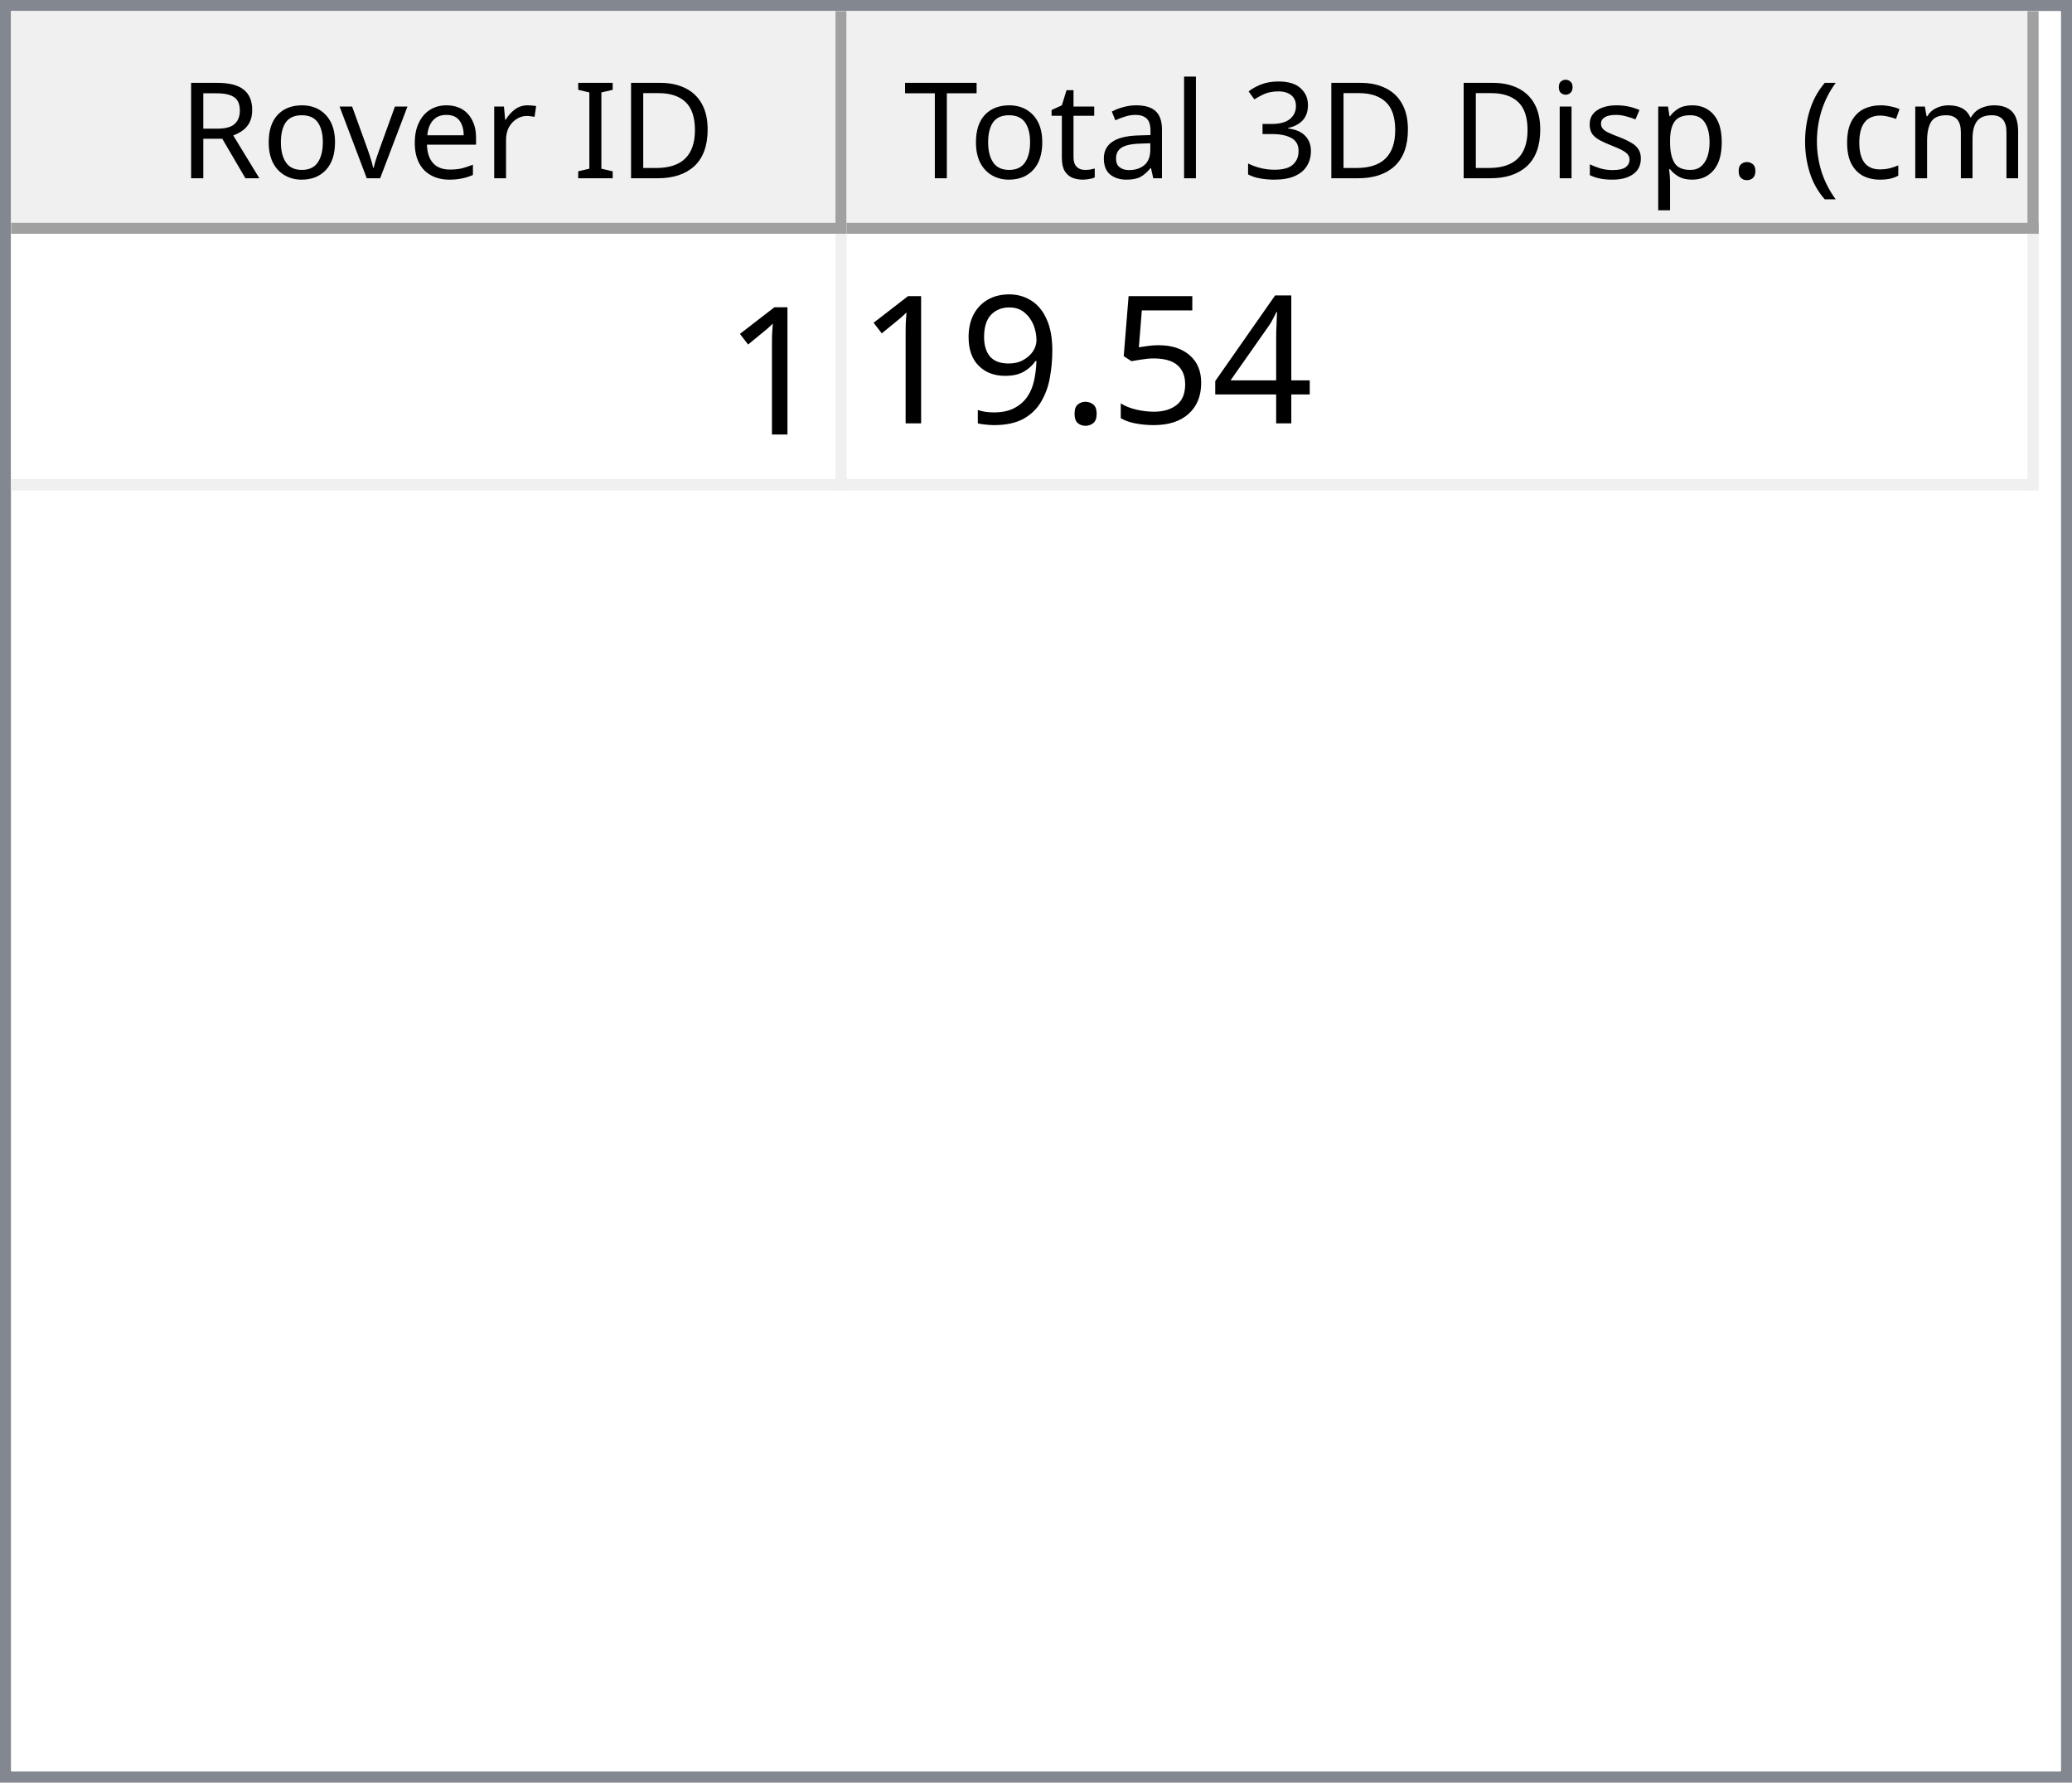
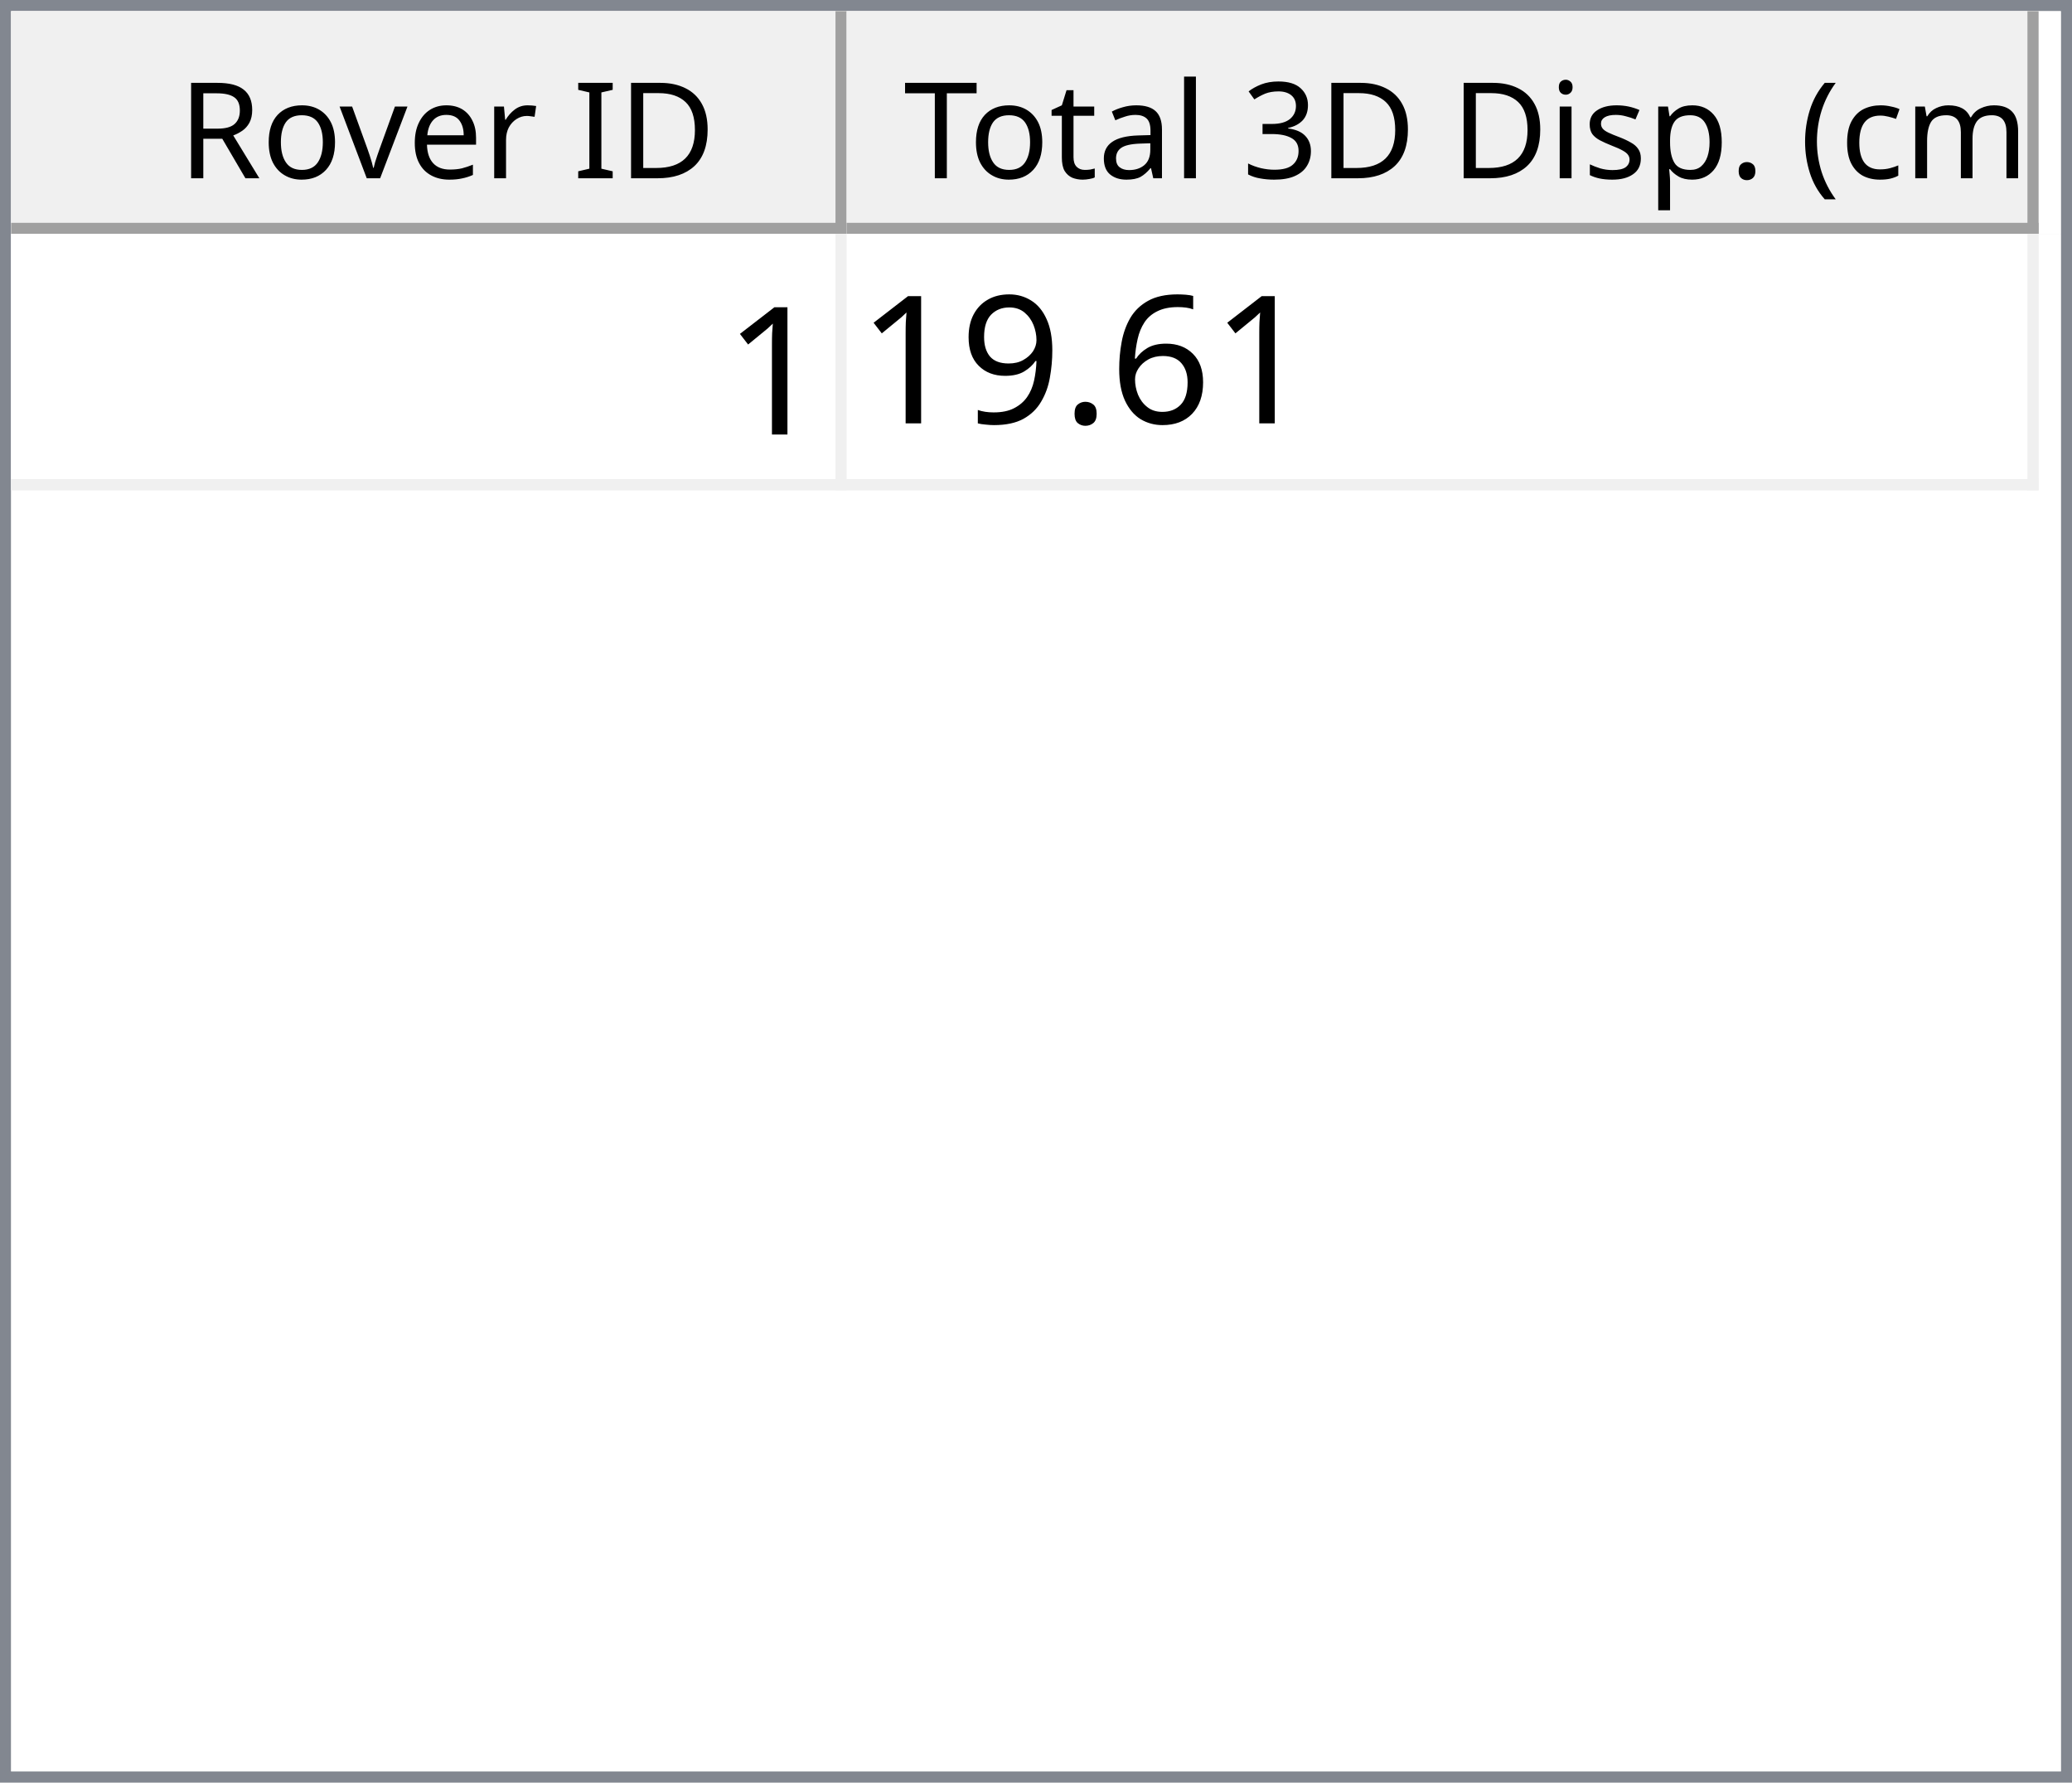
<svg xmlns="http://www.w3.org/2000/svg" style="fill-opacity:1; color-rendering:auto; color-interpolation:auto; text-rendering:auto; stroke:black; stroke-linecap:square; stroke-miterlimit:10; shape-rendering:auto; stroke-opacity:1; fill:black; stroke-dasharray:none; font-weight:normal; stroke-width:1; font-family:'Dialog'; font-style:normal; stroke-linejoin:miter; font-size:12px; stroke-dashoffset:0; image-rendering:auto;" width="186" height="160">
  <defs id="genericDefs" />
  <g>
    <defs id="defs1">
      <clipPath clipPathUnits="userSpaceOnUse" id="clipPath1">
        <path d="M0 0 L186 0 L186 160 L0 160 L0 0 Z" />
      </clipPath>
      <clipPath clipPathUnits="userSpaceOnUse" id="clipPath2">
        <path d="M0 0 L0 160 L186 160 L186 0 Z" />
      </clipPath>
      <clipPath clipPathUnits="userSpaceOnUse" id="clipPath3">
        <path d="M0 0 L0 20 L184 20 L184 0 Z" />
      </clipPath>
      <clipPath clipPathUnits="userSpaceOnUse" id="clipPath4">
        <path d="M0 0 L0 20 L75 20 L75 0 Z" />
      </clipPath>
      <clipPath clipPathUnits="userSpaceOnUse" id="clipPath5">
        <path d="M1 1 L1 19 L74 19 L74 1 Z" />
      </clipPath>
      <clipPath clipPathUnits="userSpaceOnUse" id="clipPath6">
        <path d="M0 0 L0 18 L73 18 L73 0 Z" />
      </clipPath>
      <clipPath clipPathUnits="userSpaceOnUse" id="clipPath7">
        <path d="M-0.5 -0.5 L-0.5 19.5 L74.5 19.5 L74.5 -0.5 Z" />
      </clipPath>
      <clipPath clipPathUnits="userSpaceOnUse" id="clipPath8">
        <path d="M0 0 L0 20 L107 20 L107 0 Z" />
      </clipPath>
      <clipPath clipPathUnits="userSpaceOnUse" id="clipPath9">
        <path d="M1 1 L1 19 L106 19 L106 1 Z" />
      </clipPath>
      <clipPath clipPathUnits="userSpaceOnUse" id="clipPath10">
        <path d="M0 0 L0 18 L105 18 L105 0 Z" />
      </clipPath>
      <clipPath clipPathUnits="userSpaceOnUse" id="clipPath11">
        <path d="M-0.5 -0.5 L-0.5 19.5 L106.5 19.5 L106.5 -0.5 Z" />
      </clipPath>
      <clipPath clipPathUnits="userSpaceOnUse" id="clipPath12">
        <path d="M0 0 L0 138 L184 138 L184 0 Z" />
      </clipPath>
      <clipPath clipPathUnits="userSpaceOnUse" id="clipPath13">
        <path d="M0 0 L0 23 L182 23 L182 0 Z" />
      </clipPath>
      <clipPath clipPathUnits="userSpaceOnUse" id="clipPath14">
        <path d="M-0.5 -0.5 L-0.5 22.5 L181.5 22.5 L181.5 -0.5 Z" />
      </clipPath>
      <clipPath clipPathUnits="userSpaceOnUse" id="clipPath15">
        <path d="M0 0 L0 22 L74 22 L74 0 Z" />
      </clipPath>
      <clipPath clipPathUnits="userSpaceOnUse" id="clipPath16">
        <path d="M0 0 L0 22 L106 22 L106 0 Z" />
      </clipPath>
      <font horiz-adv-x="64.551" id="font1">
        <font-face ascent="107.91" descent="25.098" units-per-em="100" style="font-style:normal; font-family:Segoe UI; font-weight:normal;" />
        <missing-glyph horiz-adv-x="64.551" d="M8.109 0 L8.109 68.266 L56.453 68.266 L56.453 0 L8.109 0 ZM15.328 7.234 L49.219 7.234 L49.219 61.031 L15.328 61.031 L15.328 7.234 Z" />
        <glyph unicode="D" horiz-adv-x="70.117" d="M9.188 0 L9.188 70.016 L28.516 70.016 Q65.531 70.016 65.531 35.891 Q65.531 19.672 55.25 9.836 Q44.969 0 27.734 0 L9.188 0 ZM17.391 62.594 L17.391 7.422 L27.828 7.422 Q41.609 7.422 49.273 14.797 Q56.938 22.172 56.938 35.688 Q56.938 62.594 28.328 62.594 L17.391 62.594 Z" />
        <glyph unicode="I" horiz-adv-x="26.611" d="M17.391 0 L9.188 0 L9.188 70.016 L17.391 70.016 L17.391 0 Z" />
        <glyph unicode=" " horiz-adv-x="27.393" d="" />
        <glyph unicode="r" horiz-adv-x="34.766" d="M34.188 41.891 Q32.078 43.5 28.125 43.5 Q23 43.5 19.555 38.672 Q16.109 33.844 16.109 25.484 L16.109 0 L8.109 0 L8.109 50 L16.109 50 L16.109 39.703 L16.312 39.703 Q18.016 44.969 21.531 47.922 Q25.047 50.875 29.391 50.875 Q32.516 50.875 34.188 50.203 L34.188 41.891 Z" />
        <glyph unicode="e" horiz-adv-x="52.295" d="M48.297 23 L12.984 23 Q13.188 14.656 17.484 10.109 Q21.781 5.562 29.297 5.562 Q37.75 5.562 44.828 11.141 L44.828 3.609 Q38.234 -1.172 27.391 -1.172 Q16.797 -1.172 10.742 5.641 Q4.688 12.453 4.688 24.812 Q4.688 36.469 11.305 43.82 Q17.922 51.172 27.734 51.172 Q37.547 51.172 42.922 44.828 Q48.297 38.484 48.297 27.203 L48.297 23 ZM40.094 29.781 Q40.047 36.719 36.75 40.578 Q33.453 44.438 27.594 44.438 Q21.922 44.438 17.969 40.383 Q14.016 36.328 13.094 29.781 L40.094 29.781 Z" />
        <glyph unicode="v" horiz-adv-x="47.9" d="M47.406 50 L27.484 0 L19.625 0 L0.688 50 L9.469 50 L22.172 13.672 Q23.578 9.672 23.922 6.688 L24.125 6.688 Q24.609 10.453 25.688 13.484 L38.969 50 L47.406 50 Z" />
        <glyph unicode="o" horiz-adv-x="58.594" d="M29 -1.172 Q17.922 -1.172 11.305 5.836 Q4.688 12.844 4.688 24.422 Q4.688 37.016 11.57 44.094 Q18.453 51.172 30.172 51.172 Q41.359 51.172 47.633 44.289 Q53.906 37.406 53.906 25.203 Q53.906 13.234 47.141 6.031 Q40.375 -1.172 29 -1.172 ZM29.594 44.438 Q21.875 44.438 17.383 39.188 Q12.891 33.938 12.891 24.703 Q12.891 15.828 17.43 10.695 Q21.969 5.562 29.594 5.562 Q37.359 5.562 41.531 10.594 Q45.703 15.625 45.703 24.906 Q45.703 34.281 41.531 39.359 Q37.359 44.438 29.594 44.438 Z" />
        <glyph unicode="R" horiz-adv-x="59.814" d="M59.375 0 L49.609 0 L37.891 19.625 Q36.281 22.359 34.766 24.289 Q33.25 26.219 31.664 27.438 Q30.078 28.656 28.25 29.219 Q26.422 29.781 24.125 29.781 L17.391 29.781 L17.391 0 L9.188 0 L9.188 70.016 L30.078 70.016 Q34.672 70.016 38.555 68.867 Q42.438 67.719 45.289 65.375 Q48.141 63.031 49.758 59.547 Q51.375 56.062 51.375 51.375 Q51.375 47.703 50.273 44.656 Q49.172 41.609 47.148 39.211 Q45.125 36.812 42.266 35.133 Q39.406 33.453 35.844 32.516 L35.844 32.328 Q37.594 31.547 38.891 30.547 Q40.188 29.547 41.359 28.18 Q42.531 26.812 43.68 25.078 Q44.828 23.344 46.234 21.047 L59.375 0 ZM17.391 62.594 L17.391 37.203 L28.516 37.203 Q31.594 37.203 34.203 38.133 Q36.812 39.062 38.719 40.797 Q40.625 42.531 41.703 45.047 Q42.781 47.562 42.781 50.688 Q42.781 56.297 39.141 59.445 Q35.5 62.594 28.609 62.594 L17.391 62.594 Z" />
        <glyph unicode=")" horiz-adv-x="30.176" d="M8.297 -15.922 L1.172 -15.922 Q16.406 2.344 16.406 26.812 Q16.406 51.469 1.078 70.016 L8.297 70.016 Q23.531 52.156 23.531 26.703 Q23.531 1.375 8.297 -15.922 Z" />
        <glyph unicode="m" horiz-adv-x="86.133" d="M79.109 0 L71.094 0 L71.094 28.719 Q71.094 37.016 68.531 40.727 Q65.969 44.438 59.906 44.438 Q54.781 44.438 51.195 39.75 Q47.609 35.062 47.609 28.516 L47.609 0 L39.594 0 L39.594 29.688 Q39.594 44.438 28.219 44.438 Q22.953 44.438 19.531 40.016 Q16.109 35.594 16.109 28.516 L16.109 0 L8.109 0 L8.109 50 L16.109 50 L16.109 42.094 L16.312 42.094 Q21.625 51.172 31.844 51.172 Q36.969 51.172 40.773 48.312 Q44.578 45.453 46 40.828 Q51.562 51.172 62.594 51.172 Q79.109 51.172 79.109 30.812 L79.109 0 Z" />
        <glyph unicode="c" horiz-adv-x="46.191" d="M42.188 2.297 Q36.422 -1.172 28.516 -1.172 Q17.828 -1.172 11.258 5.789 Q4.688 12.75 4.688 23.828 Q4.688 36.188 11.766 43.68 Q18.844 51.172 30.672 51.172 Q37.25 51.172 42.281 48.734 L42.281 40.531 Q36.719 44.438 30.375 44.438 Q22.703 44.438 17.797 38.945 Q12.891 33.453 12.891 24.516 Q12.891 15.719 17.508 10.641 Q22.125 5.562 29.891 5.562 Q36.422 5.562 42.188 9.906 L42.188 2.297 Z" />
        <glyph unicode="(" horiz-adv-x="30.176" d="M29.109 -15.922 L21.969 -15.922 Q6.844 1.375 6.844 26.703 Q6.844 52.156 21.969 70.016 L29.203 70.016 Q13.875 51.469 13.875 26.812 Q13.875 2.344 29.109 -15.922 Z" />
        <glyph unicode="." horiz-adv-x="21.68" d="M10.891 -1.078 Q8.641 -1.078 7.055 0.539 Q5.469 2.156 5.469 4.391 Q5.469 6.641 7.055 8.273 Q8.641 9.906 10.891 9.906 Q13.188 9.906 14.797 8.273 Q16.406 6.641 16.406 4.391 Q16.406 2.156 14.797 0.539 Q13.188 -1.078 10.891 -1.078 Z" />
        <glyph unicode="p" horiz-adv-x="58.789" d="M16.312 7.234 L16.109 7.234 L16.109 -23 L8.109 -23 L8.109 50 L16.109 50 L16.109 41.219 L16.312 41.219 Q22.219 51.172 33.594 51.172 Q43.266 51.172 48.688 44.461 Q54.109 37.75 54.109 26.469 Q54.109 13.922 48 6.375 Q41.891 -1.172 31.297 -1.172 Q21.578 -1.172 16.312 7.234 ZM16.109 27.391 L16.109 20.406 Q16.109 14.203 20.141 9.883 Q24.172 5.562 30.375 5.562 Q37.641 5.562 41.773 11.133 Q45.906 16.703 45.906 26.609 Q45.906 34.969 42.047 39.703 Q38.188 44.438 31.594 44.438 Q24.609 44.438 20.359 39.578 Q16.109 34.719 16.109 27.391 Z" />
        <glyph unicode="s" horiz-adv-x="42.432" d="M5.078 1.812 L5.078 10.406 Q11.625 5.562 19.484 5.562 Q30.031 5.562 30.031 12.594 Q30.031 14.594 29.125 15.992 Q28.219 17.391 26.68 18.461 Q25.141 19.531 23.07 20.383 Q21 21.234 18.609 22.172 Q15.281 23.484 12.766 24.828 Q10.25 26.172 8.57 27.859 Q6.891 29.547 6.031 31.695 Q5.172 33.844 5.172 36.719 Q5.172 40.234 6.789 42.945 Q8.406 45.656 11.086 47.484 Q13.766 49.312 17.211 50.242 Q20.656 51.172 24.312 51.172 Q30.812 51.172 35.938 48.922 L35.938 40.828 Q30.422 44.438 23.25 44.438 Q21 44.438 19.195 43.922 Q17.391 43.406 16.094 42.477 Q14.797 41.547 14.086 40.258 Q13.375 38.969 13.375 37.406 Q13.375 35.453 14.086 34.133 Q14.797 32.812 16.164 31.789 Q17.531 30.766 19.484 29.938 Q21.438 29.109 23.922 28.125 Q27.25 26.859 29.883 25.516 Q32.516 24.172 34.375 22.484 Q36.234 20.797 37.234 18.602 Q38.234 16.406 38.234 13.375 Q38.234 9.672 36.602 6.938 Q34.969 4.203 32.234 2.398 Q29.5 0.594 25.93 -0.289 Q22.359 -1.172 18.453 -1.172 Q10.75 -1.172 5.078 1.812 Z" />
        <glyph unicode="i" horiz-adv-x="24.219" d="M12.203 62.703 Q10.062 62.703 8.547 64.164 Q7.031 65.625 7.031 67.875 Q7.031 70.125 8.547 71.609 Q10.062 73.094 12.203 73.094 Q14.406 73.094 15.945 71.609 Q17.484 70.125 17.484 67.875 Q17.484 65.719 15.945 64.211 Q14.406 62.703 12.203 62.703 ZM16.109 0 L8.109 0 L8.109 50 L16.109 50 L16.109 0 Z" />
        <glyph unicode="3" horiz-adv-x="53.906" d="M46.531 19.828 Q46.531 15.094 44.75 11.211 Q42.969 7.328 39.719 4.57 Q36.469 1.812 31.93 0.297 Q27.391 -1.219 21.922 -1.219 Q11.922 -1.219 6 2.594 L6 11.188 Q13.094 5.609 22.219 5.609 Q25.875 5.609 28.828 6.539 Q31.781 7.469 33.906 9.227 Q36.031 10.984 37.18 13.477 Q38.328 15.969 38.328 19.094 Q38.328 32.812 18.797 32.812 L12.984 32.812 L12.984 39.594 L18.5 39.594 Q35.797 39.594 35.797 52.484 Q35.797 64.406 22.609 64.406 Q15.188 64.406 8.688 59.422 L8.688 67.188 Q15.375 71.188 24.609 71.188 Q29 71.188 32.57 69.969 Q36.141 68.75 38.68 66.555 Q41.219 64.359 42.609 61.281 Q44 58.203 44 54.5 Q44 40.672 30.031 36.719 L30.031 36.531 Q33.594 36.141 36.625 34.797 Q39.656 33.453 41.852 31.305 Q44.047 29.156 45.289 26.25 Q46.531 23.344 46.531 19.828 Z" />
        <glyph unicode="l" horiz-adv-x="24.219" d="M16.109 0 L8.109 0 L8.109 74.031 L16.109 74.031 L16.109 0 Z" />
        <glyph unicode="a" horiz-adv-x="50.879" d="M43.891 0 L35.891 0 L35.891 7.812 L35.688 7.812 Q30.469 -1.172 20.312 -1.172 Q12.844 -1.172 8.617 2.781 Q4.391 6.734 4.391 13.281 Q4.391 27.297 20.906 29.594 L35.891 31.688 Q35.891 44.438 25.594 44.438 Q16.547 44.438 9.281 38.281 L9.281 46.484 Q16.656 51.172 26.266 51.172 Q43.891 51.172 43.891 32.516 L43.891 0 ZM35.891 25.297 L23.828 23.641 Q18.266 22.859 15.43 20.875 Q12.594 18.891 12.594 13.875 Q12.594 10.203 15.211 7.883 Q17.828 5.562 22.172 5.562 Q28.125 5.562 32.008 9.742 Q35.891 13.922 35.891 20.312 L35.891 25.297 Z" />
        <glyph unicode="t" horiz-adv-x="33.887" d="M31.297 0.484 Q28.469 -1.078 23.828 -1.078 Q10.688 -1.078 10.688 13.578 L10.688 43.172 L2.094 43.172 L2.094 50 L10.688 50 L10.688 62.203 L18.703 64.797 L18.703 50 L31.297 50 L31.297 43.172 L18.703 43.172 L18.703 14.984 Q18.703 9.969 20.414 7.82 Q22.125 5.672 26.078 5.672 Q29.109 5.672 31.297 7.328 L31.297 0.484 Z" />
        <glyph unicode="T" horiz-adv-x="52.393" d="M50.594 62.594 L30.375 62.594 L30.375 0 L22.172 0 L22.172 62.594 L2 62.594 L2 70.016 L50.594 70.016 L50.594 62.594 Z" />
      </font>
      <font horiz-adv-x="75.0" id="font2">
        <font-face ascent="100.537" descent="21.973" units-per-em="100" style="font-style:normal; font-family:sans-serif; font-weight:normal;" />
        <missing-glyph horiz-adv-x="75.0" d="M12.5 0 L12.5 62.5 L62.5 62.5 L62.5 0 L12.5 0 ZM14.062 1.562 L60.938 1.562 L60.938 60.938 L14.062 60.938 L14.062 1.562 Z" />
        <glyph unicode="1" horiz-adv-x="55.615" d="M37.25 0 L28.469 0 L28.469 56 Q25.297 52.984 20.141 49.953 Q14.984 46.922 10.891 45.406 L10.891 53.906 Q18.266 57.375 23.781 62.305 Q29.297 67.234 31.594 71.875 L37.25 71.875 L37.25 0 Z" />
-         <glyph unicode="4" horiz-adv-x="55.615" d="M32.328 0 L32.328 17.141 L1.266 17.141 L1.266 25.203 L33.938 71.578 L41.109 71.578 L41.109 25.203 L50.781 25.203 L50.781 17.141 L41.109 17.141 L41.109 0 L32.328 0 ZM32.328 25.203 L32.328 57.469 L9.906 25.203 L32.328 25.203 Z" />
-         <glyph unicode="5" horiz-adv-x="55.615" d="M4.156 18.75 L13.375 19.531 Q14.406 12.797 18.141 9.398 Q21.875 6 27.156 6 Q33.5 6 37.891 10.789 Q42.281 15.578 42.281 23.484 Q42.281 31 38.062 35.352 Q33.844 39.703 27 39.703 Q22.75 39.703 19.336 37.773 Q15.922 35.844 13.969 32.766 L5.719 33.844 L12.641 70.609 L48.25 70.609 L48.25 62.203 L19.672 62.203 L15.828 42.969 Q22.266 47.469 29.344 47.469 Q38.719 47.469 45.164 40.969 Q51.609 34.469 51.609 24.266 Q51.609 14.547 45.953 7.469 Q39.062 -1.219 27.156 -1.219 Q17.391 -1.219 11.211 4.25 Q5.031 9.719 4.156 18.75 Z" />
+         <glyph unicode="6" horiz-adv-x="55.615" d="M49.75 54.047 L41.016 53.375 Q39.844 58.547 37.703 60.891 Q34.125 64.656 28.906 64.656 Q24.703 64.656 21.531 62.312 Q17.391 59.281 14.992 53.469 Q12.594 47.656 12.5 36.922 Q15.672 41.75 20.266 44.094 Q24.859 46.438 29.891 46.438 Q38.672 46.438 44.852 39.969 Q51.031 33.5 51.031 23.25 Q51.031 16.5 48.125 10.719 Q45.219 4.938 40.141 1.859 Q35.062 -1.219 28.609 -1.219 Q17.625 -1.219 10.695 6.859 Q3.766 14.938 3.766 33.5 Q3.766 54.25 11.422 63.672 Q18.109 71.875 29.438 71.875 Q37.891 71.875 43.289 67.141 Q48.688 62.406 49.75 54.047 ZM13.875 23.188 Q13.875 18.656 15.797 14.508 Q17.719 10.359 21.188 8.18 Q24.656 6 28.469 6 Q34.031 6 38.039 10.492 Q42.047 14.984 42.047 22.703 Q42.047 30.125 38.086 34.398 Q34.125 38.672 28.125 38.672 Q22.172 38.672 18.023 34.398 Q13.875 30.125 13.875 23.188 Z" />
        <glyph unicode="." horiz-adv-x="27.783" d="M9.078 0 L9.078 10.016 L19.094 10.016 L19.094 0 L9.078 0 Z" />
        <glyph unicode="9" horiz-adv-x="55.615" d="M5.469 16.547 L13.922 17.328 Q14.984 11.375 18.016 8.688 Q21.047 6 25.781 6 Q29.828 6 32.883 7.859 Q35.938 9.719 37.891 12.82 Q39.844 15.922 41.164 21.195 Q42.484 26.469 42.484 31.938 Q42.484 32.516 42.438 33.688 Q39.797 29.5 35.234 26.883 Q30.672 24.266 25.344 24.266 Q16.453 24.266 10.305 30.711 Q4.156 37.156 4.156 47.703 Q4.156 58.594 10.578 65.234 Q17 71.875 26.656 71.875 Q33.641 71.875 39.43 68.117 Q45.219 64.359 48.219 57.398 Q51.219 50.438 51.219 37.25 Q51.219 23.531 48.242 15.406 Q45.266 7.281 39.383 3.031 Q33.5 -1.219 25.594 -1.219 Q17.188 -1.219 11.867 3.445 Q6.547 8.109 5.469 16.547 ZM41.453 48.141 Q41.453 55.719 37.43 60.156 Q33.406 64.594 27.734 64.594 Q21.875 64.594 17.531 59.812 Q13.188 55.031 13.188 47.406 Q13.188 40.578 17.312 36.305 Q21.438 32.031 27.484 32.031 Q33.594 32.031 37.523 36.305 Q41.453 40.578 41.453 48.141 Z" />
      </font>
    </defs>
    <g style="fill:white; stroke:white;">
      <rect x="0" y="0" width="186" style="clip-path:url(#clipPath1); stroke:none;" height="160" />
    </g>
    <g style="fill:white; text-rendering:optimizeSpeed; color-rendering:optimizeSpeed; image-rendering:optimizeSpeed; shape-rendering:crispEdges; stroke:white; color-interpolation:sRGB;">
      <rect x="0" width="186" height="160" y="0" style="stroke:none;" />
      <path style="stroke:none;" d="M0 160 L186 160 L186 0 L0 0 Z" />
    </g>
    <g style="fill:rgb(240,240,240); font-family:'Segoe UI'; stroke:rgb(240,240,240);">
      <rect x="0" y="0" width="186" style="clip-path:url(#clipPath2); stroke:none;" height="160" />
    </g>
    <g style="fill:rgb(130,135,144); font-family:'Segoe UI'; stroke:rgb(130,135,144);">
      <path d="M0 0 L186 0 L186 160 L0 160 L0 0 ZM1 1 L185 1 L185 159 L1 159 L1 1 Z" style="fill-rule:evenodd; clip-path:url(#clipPath2); stroke:none;" />
    </g>
    <g style="fill:white; font-family:'Segoe UI'; stroke:white;" transform="translate(1,1)">
      <rect x="0" y="0" width="184" style="clip-path:url(#clipPath3); stroke:none;" height="20" />
    </g>
    <g style="fill:rgb(240,240,240); font-family:'Segoe UI'; stroke:rgb(240,240,240);" transform="translate(1,1)">
      <rect x="0" y="0" width="75" style="clip-path:url(#clipPath4); stroke:none;" height="20" />
    </g>
    <g style="font-family:'Segoe UI';" transform="translate(2,2)">
      <text x="14" xml:space="preserve" y="14" style="clip-path:url(#clipPath6); stroke:none;">Rover ID</text>
    </g>
    <g style="fill:rgb(160,160,160); font-family:'Segoe UI'; stroke:rgb(160,160,160); stroke-linejoin:bevel;" transform="translate(1.5,1.5)">
      <line x1="74" x2="74" y1="0" style="fill:none; clip-path:url(#clipPath7);" y2="19" />
    </g>
    <g style="fill:rgb(160,160,160); font-family:'Segoe UI'; stroke:rgb(160,160,160); stroke-linejoin:bevel;" transform="matrix(1,0,0,1,1,1) translate(0.5,0.5)">
      <line x1="0" x2="74" y1="19" style="fill:none; clip-path:url(#clipPath7);" y2="19" />
    </g>
    <g style="fill:rgb(240,240,240); font-family:'Segoe UI'; stroke:rgb(240,240,240);" transform="translate(76,1)">
      <rect x="0" y="0" width="107" style="clip-path:url(#clipPath8); stroke:none;" height="20" />
    </g>
    <g style="font-family:'Segoe UI';" transform="translate(77,2)">
      <text x="1" xml:space="preserve" y="14" style="clip-path:url(#clipPath10); stroke:none;"> Total 3D Disp. (cm)</text>
    </g>
    <g style="fill:rgb(160,160,160); font-family:'Segoe UI'; stroke:rgb(160,160,160); stroke-linejoin:bevel;" transform="translate(76.5,1.5)">
      <line x1="106" x2="106" y1="0" style="fill:none; clip-path:url(#clipPath11);" y2="19" />
    </g>
    <g style="fill:rgb(160,160,160); font-family:'Segoe UI'; stroke:rgb(160,160,160); stroke-linejoin:bevel;" transform="matrix(1,0,0,1,76,1) translate(0.5,0.5)">
      <line x1="0" x2="106" y1="19" style="fill:none; clip-path:url(#clipPath11);" y2="19" />
    </g>
    <g style="fill:white; font-family:'Segoe UI'; stroke:white;" transform="translate(1,21)">
      <rect x="0" y="0" width="184" style="clip-path:url(#clipPath12); stroke:none;" height="138" />
    </g>
    <g style="fill:rgb(240,240,240); font-size:16px; font-family:sans-serif; stroke:rgb(240,240,240);" transform="translate(1,21)">
      <rect x="0" y="0" width="182" style="clip-path:url(#clipPath13); stroke:none;" height="23" />
      <line transform="translate(0.5,0.5)" x1="0" x2="181" y1="22" style="clip-path:url(#clipPath14); fill:none; stroke-linejoin:bevel;" y2="22" />
    </g>
    <g transform="matrix(1,0,0,1,1,21) translate(0.5,0.5)" style="fill:rgb(240,240,240); font-size:16px; font-family:sans-serif; stroke:rgb(240,240,240); stroke-linejoin:bevel;">
      <line x1="74" x2="74" y1="0" style="fill:none; clip-path:url(#clipPath14);" y2="22" />
    </g>
    <g transform="matrix(1,0,0,1,1,21) translate(0.5,0.5)" style="fill:rgb(240,240,240); font-size:16px; font-family:sans-serif; stroke:rgb(240,240,240); stroke-linejoin:bevel;">
      <line x1="181" x2="181" y1="0" style="fill:none; clip-path:url(#clipPath14);" y2="22" />
    </g>
    <g style="fill:white; font-size:16px; font-family:sans-serif; stroke:white;" transform="matrix(1,0,0,1,1,21)">
      <rect x="0" y="0" width="74" style="clip-path:url(#clipPath15); stroke:none;" height="22" />
      <text x="64" y="18" style="fill:black; clip-path:url(#clipPath15); stroke:none;" xml:space="preserve">1</text>
    </g>
    <g style="fill:white; font-size:16px; font-family:sans-serif; stroke:white;" transform="matrix(1,0,0,1,1,21) translate(75,0)">
      <rect x="0" y="0" width="106" style="clip-path:url(#clipPath16); stroke:none;" height="22" />
-       <text x="1" y="17" style="fill:black; clip-path:url(#clipPath16); stroke:none;" xml:space="preserve">19.54</text>
+       <text x="1" y="17" style="fill:black; clip-path:url(#clipPath16); stroke:none;" xml:space="preserve">19.61</text>
    </g>
  </g>
</svg>
